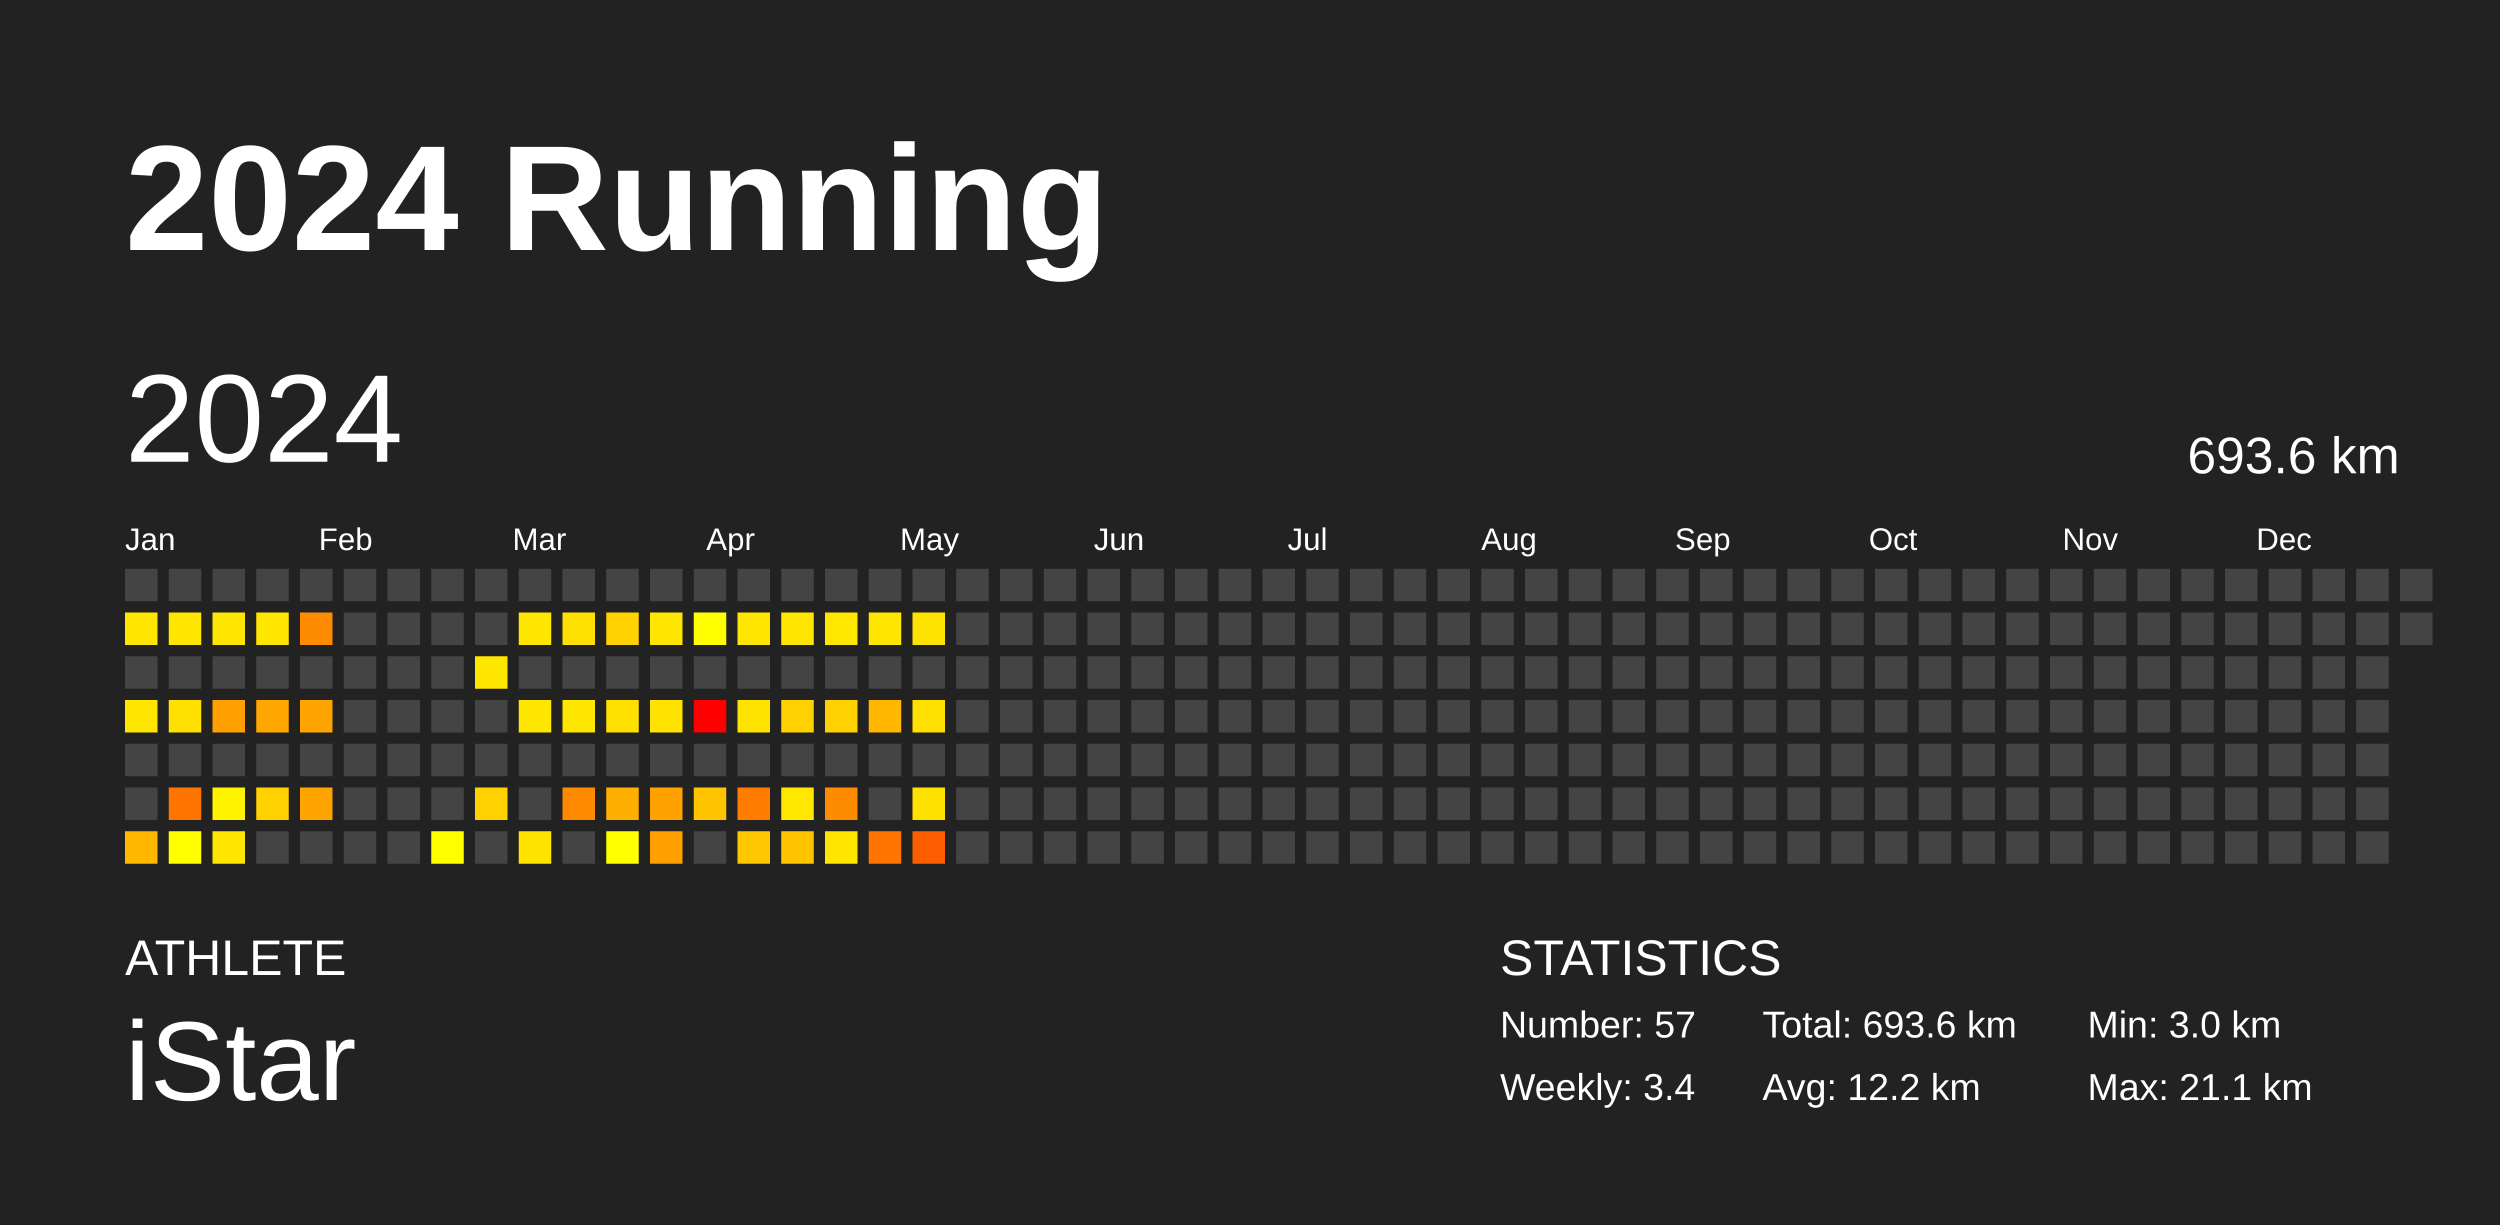
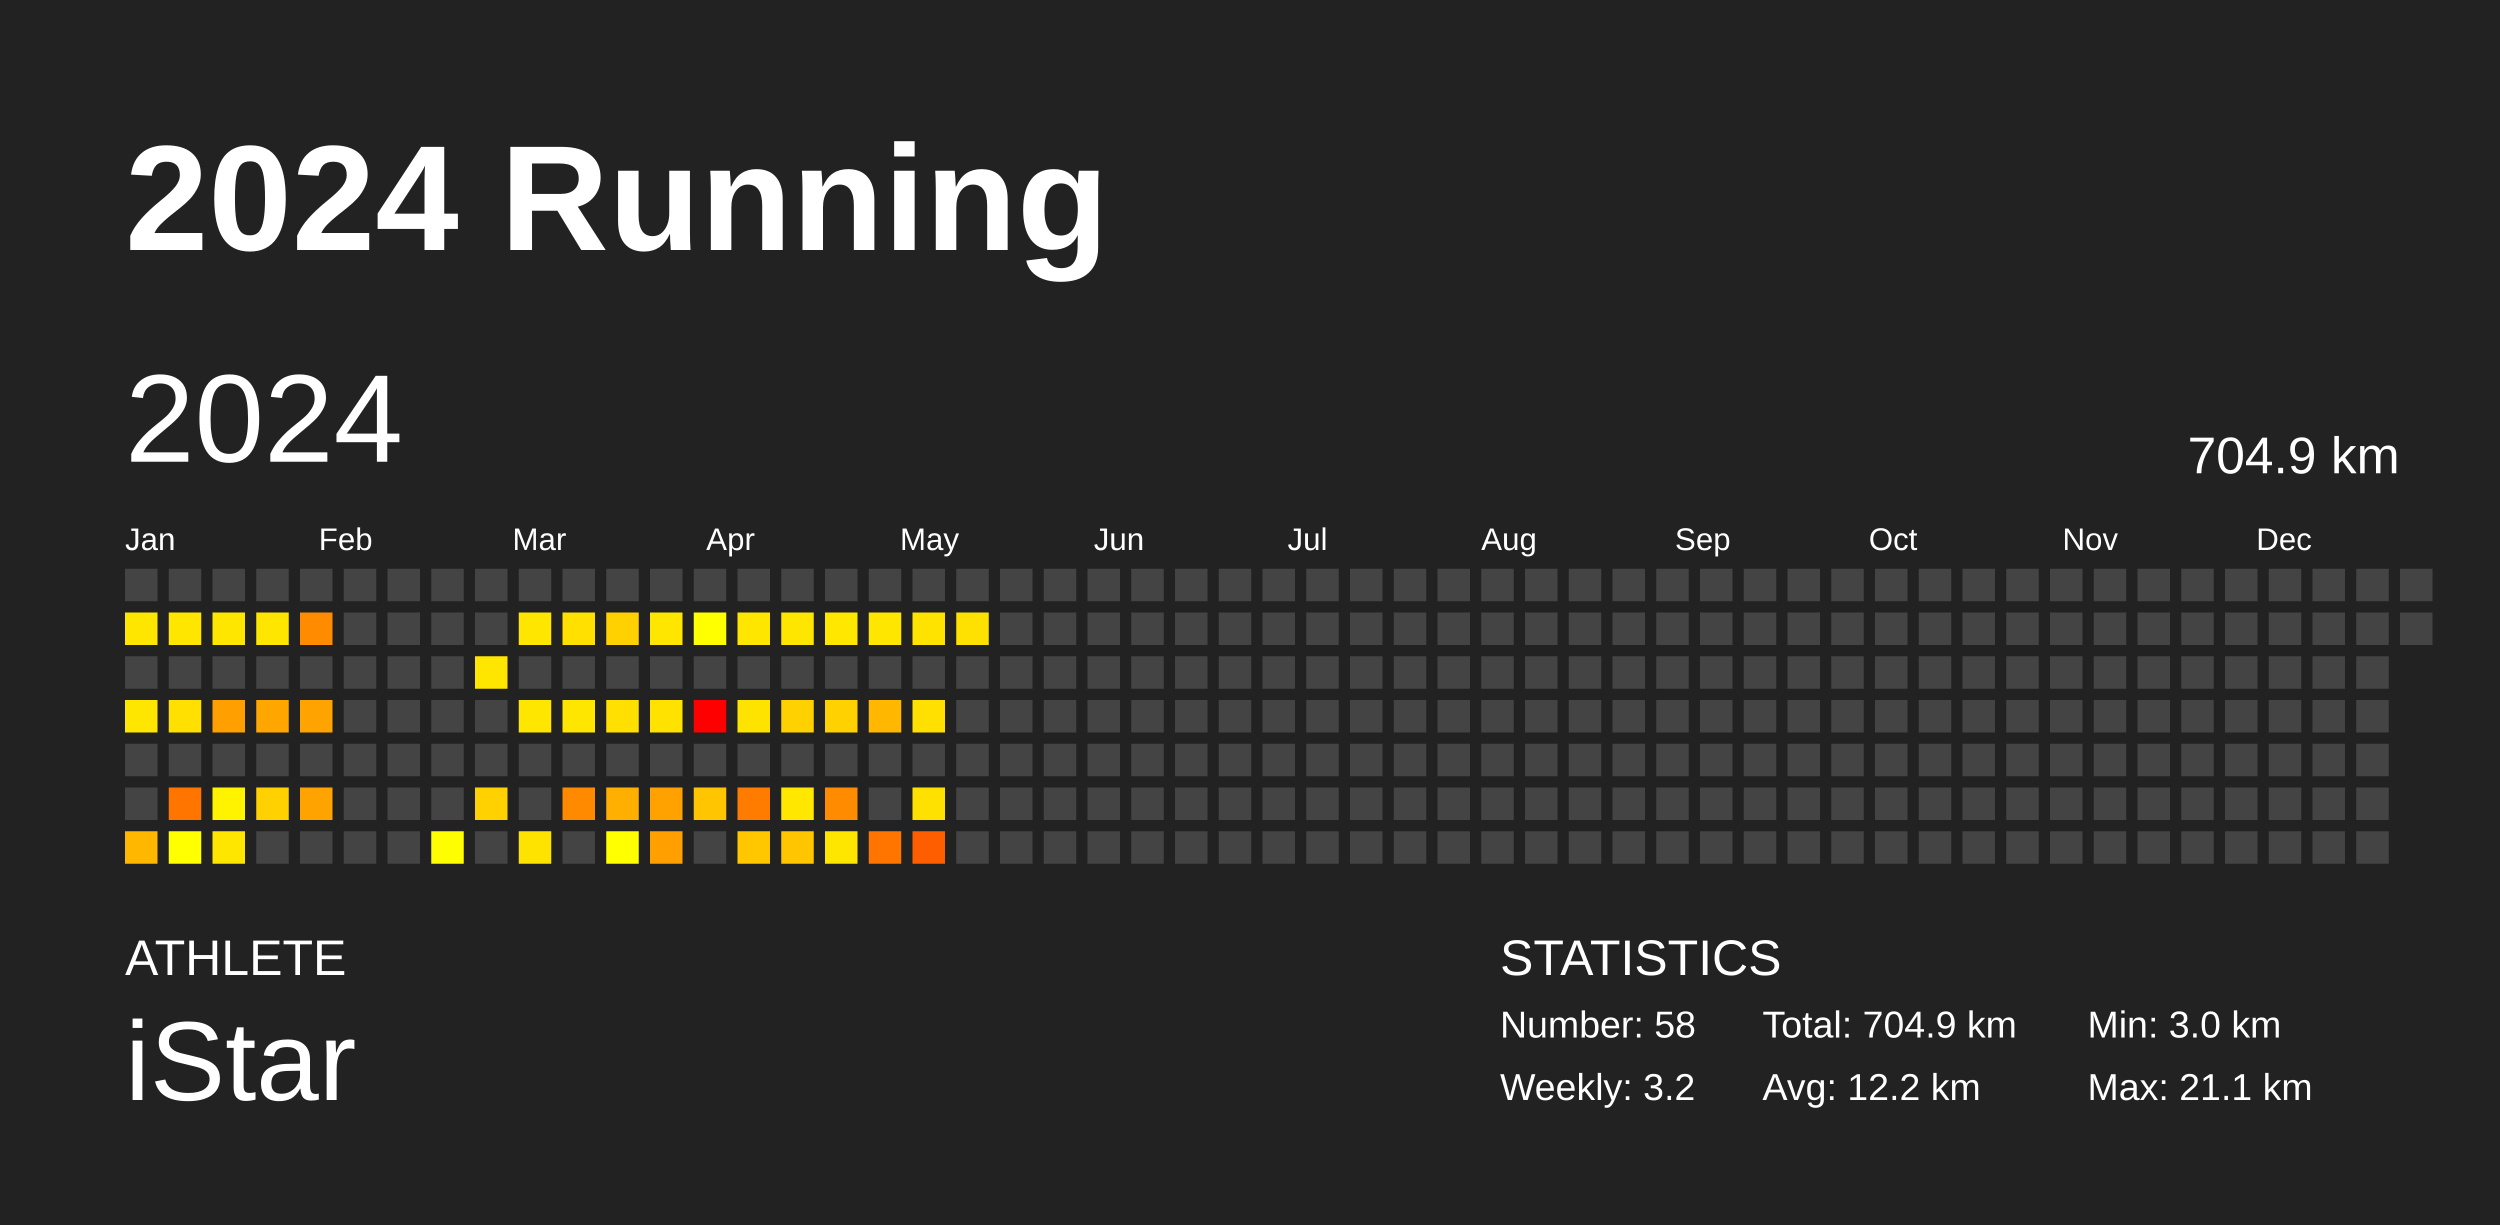
<svg xmlns="http://www.w3.org/2000/svg" baseProfile="full" height="98mm" version="1.1" viewBox="0,0,200,98" width="200mm">
  <defs />
  <rect fill="#222222" height="98" width="200" x="0" y="0" />
  <text fill="#FFFFFF" style="font-size:12px; font-family:Arial; font-weight:bold;" x="10" y="20">2024 Running</text>
  <text fill="#FFFFFF" style="font-size:4px; font-family:Arial" x="10" y="78">ATHLETE</text>
  <text fill="#FFFFFF" style="font-size:9px; font-family:Arial" x="10" y="88">iStar</text>
  <text fill="#FFFFFF" style="font-size:4px; font-family:Arial" x="120" y="78">STATISTICS</text>
-   <text fill="#FFFFFF" style="font-size:3px; font-family:Arial" x="120" y="83">Number: 57</text>
-   <text fill="#FFFFFF" style="font-size:3px; font-family:Arial" x="120" y="88">Weekly: 3.4</text>
-   <text fill="#FFFFFF" style="font-size:3px; font-family:Arial" x="141" y="83">Total: 693.6 km</text>
+   <text fill="#FFFFFF" style="font-size:3px; font-family:Arial" x="120" y="83">Number: 58</text>
+   <text fill="#FFFFFF" style="font-size:3px; font-family:Arial" x="120" y="88">Weekly: 3.2</text>
+   <text fill="#FFFFFF" style="font-size:3px; font-family:Arial" x="141" y="83">Total: 704.9 km</text>
  <text fill="#FFFFFF" style="font-size:3px; font-family:Arial" x="141" y="88">Avg: 12.2 km</text>
  <text fill="#FFFFFF" style="font-size:3px; font-family:Arial" x="167" y="83">Min: 3.0 km</text>
  <text fill="#FFFFFF" style="font-size:3px; font-family:Arial" x="167" y="88">Max: 21.1 km</text>
  <text dominant-baseline="hanging" fill="#FFFFFF" style="font-size:10.0px; font-family:Arial;" x="10" y="30">2024</text>
-   <text dominant-baseline="hanging" fill="#FFFFFF" style="font-size:4.125px; font-family:Arial;" x="175" y="35">693.6 km</text>
+   <text dominant-baseline="hanging" fill="#FFFFFF" style="font-size:4.125px; font-family:Arial;" x="175" y="35">704.9 km</text>
  <text fill="#FFFFFF" style="font-size:2.5px; font-family:Arial" x="10.0" y="44">Jan</text>
  <text fill="#FFFFFF" style="font-size:2.5px; font-family:Arial" x="25.5" y="44">Feb</text>
  <text fill="#FFFFFF" style="font-size:2.5px; font-family:Arial" x="41.0" y="44">Mar</text>
  <text fill="#FFFFFF" style="font-size:2.5px; font-family:Arial" x="56.5" y="44">Apr</text>
  <text fill="#FFFFFF" style="font-size:2.5px; font-family:Arial" x="72.0" y="44">May</text>
  <text fill="#FFFFFF" style="font-size:2.5px; font-family:Arial" x="87.5" y="44">Jun</text>
  <text fill="#FFFFFF" style="font-size:2.5px; font-family:Arial" x="103.0" y="44">Jul</text>
  <text fill="#FFFFFF" style="font-size:2.5px; font-family:Arial" x="118.5" y="44">Aug</text>
  <text fill="#FFFFFF" style="font-size:2.5px; font-family:Arial" x="134.0" y="44">Sep</text>
  <text fill="#FFFFFF" style="font-size:2.5px; font-family:Arial" x="149.5" y="44">Oct</text>
  <text fill="#FFFFFF" style="font-size:2.5px; font-family:Arial" x="165.0" y="44">Nov</text>
  <text fill="#FFFFFF" style="font-size:2.5px; font-family:Arial" x="180.5" y="44">Dec</text>
  <rect fill="#444444" height="2.6" width="2.6" x="10.0" y="45.5" />
  <rect fill="#ffe600" height="2.6" width="2.6" x="10.0" y="49.0" />
  <rect fill="#444444" height="2.6" width="2.6" x="10.0" y="52.5" />
  <rect fill="#ffe600" height="2.6" width="2.6" x="10.0" y="56.0" />
  <rect fill="#444444" height="2.6" width="2.6" x="10.0" y="59.5" />
  <rect fill="#444444" height="2.6" width="2.6" x="10.0" y="63.0" />
  <rect fill="#ffb700" height="2.6" width="2.6" x="10.0" y="66.5" />
  <rect fill="#444444" height="2.6" width="2.6" x="13.5" y="45.5" />
  <rect fill="#ffe600" height="2.6" width="2.6" x="13.5" y="49.0" />
  <rect fill="#444444" height="2.6" width="2.6" x="13.5" y="52.5" />
  <rect fill="#ffe000" height="2.6" width="2.6" x="13.5" y="56.0" />
  <rect fill="#444444" height="2.6" width="2.6" x="13.5" y="59.5" />
  <rect fill="#ff7500" height="2.6" width="2.6" x="13.5" y="63.0" />
  <rect fill="#ffff00" height="2.6" width="2.6" x="13.5" y="66.5" />
  <rect fill="#444444" height="2.6" width="2.6" x="17.0" y="45.5" />
  <rect fill="#ffe600" height="2.6" width="2.6" x="17.0" y="49.0" />
  <rect fill="#444444" height="2.6" width="2.6" x="17.0" y="52.5" />
  <rect fill="#ffa000" height="2.6" width="2.6" x="17.0" y="56.0" />
  <rect fill="#444444" height="2.6" width="2.6" x="17.0" y="59.5" />
  <rect fill="#fff300" height="2.6" width="2.6" x="17.0" y="63.0" />
  <rect fill="#ffe600" height="2.6" width="2.6" x="17.0" y="66.5" />
  <rect fill="#444444" height="2.6" width="2.6" x="20.5" y="45.5" />
  <rect fill="#ffe600" height="2.6" width="2.6" x="20.5" y="49.0" />
  <rect fill="#444444" height="2.6" width="2.6" x="20.5" y="52.5" />
  <rect fill="#ffa700" height="2.6" width="2.6" x="20.5" y="56.0" />
  <rect fill="#444444" height="2.6" width="2.6" x="20.5" y="59.5" />
  <rect fill="#ffd100" height="2.6" width="2.6" x="20.5" y="63.0" />
  <rect fill="#444444" height="2.6" width="2.6" x="20.5" y="66.5" />
  <rect fill="#444444" height="2.6" width="2.6" x="24.0" y="45.5" />
  <rect fill="#ff8c00" height="2.6" width="2.6" x="24.0" y="49.0" />
  <rect fill="#444444" height="2.6" width="2.6" x="24.0" y="52.5" />
  <rect fill="#ffa300" height="2.6" width="2.6" x="24.0" y="56.0" />
  <rect fill="#444444" height="2.6" width="2.6" x="24.0" y="59.5" />
  <rect fill="#ffa300" height="2.6" width="2.6" x="24.0" y="63.0" />
  <rect fill="#444444" height="2.6" width="2.6" x="24.0" y="66.5" />
  <rect fill="#444444" height="2.6" width="2.6" x="27.5" y="45.5" />
  <rect fill="#444444" height="2.6" width="2.6" x="27.5" y="49.0" />
  <rect fill="#444444" height="2.6" width="2.6" x="27.5" y="52.5" />
  <rect fill="#444444" height="2.6" width="2.6" x="27.5" y="56.0" />
  <rect fill="#444444" height="2.6" width="2.6" x="27.5" y="59.5" />
  <rect fill="#444444" height="2.6" width="2.6" x="27.5" y="63.0" />
  <rect fill="#444444" height="2.6" width="2.6" x="27.5" y="66.5" />
  <rect fill="#444444" height="2.6" width="2.6" x="31.0" y="45.5" />
  <rect fill="#444444" height="2.6" width="2.6" x="31.0" y="49.0" />
  <rect fill="#444444" height="2.6" width="2.6" x="31.0" y="52.5" />
  <rect fill="#444444" height="2.6" width="2.6" x="31.0" y="56.0" />
  <rect fill="#444444" height="2.6" width="2.6" x="31.0" y="59.5" />
  <rect fill="#444444" height="2.6" width="2.6" x="31.0" y="63.0" />
  <rect fill="#444444" height="2.6" width="2.6" x="31.0" y="66.5" />
  <rect fill="#444444" height="2.6" width="2.6" x="34.5" y="45.5" />
  <rect fill="#444444" height="2.6" width="2.6" x="34.5" y="49.0" />
  <rect fill="#444444" height="2.6" width="2.6" x="34.5" y="52.5" />
  <rect fill="#444444" height="2.6" width="2.6" x="34.5" y="56.0" />
  <rect fill="#444444" height="2.6" width="2.6" x="34.5" y="59.5" />
  <rect fill="#444444" height="2.6" width="2.6" x="34.5" y="63.0" />
  <rect fill="#fffe00" height="2.6" width="2.6" x="34.5" y="66.5" />
  <rect fill="#444444" height="2.6" width="2.6" x="38.0" y="45.5" />
  <rect fill="#444444" height="2.6" width="2.6" x="38.0" y="49.0" />
  <rect fill="#ffe600" height="2.6" width="2.6" x="38.0" y="52.5" />
  <rect fill="#444444" height="2.6" width="2.6" x="38.0" y="56.0" />
  <rect fill="#444444" height="2.6" width="2.6" x="38.0" y="59.5" />
  <rect fill="#ffd100" height="2.6" width="2.6" x="38.0" y="63.0" />
  <rect fill="#444444" height="2.6" width="2.6" x="38.0" y="66.5" />
  <rect fill="#444444" height="2.6" width="2.6" x="41.5" y="45.5" />
  <rect fill="#ffe600" height="2.6" width="2.6" x="41.5" y="49.0" />
  <rect fill="#444444" height="2.6" width="2.6" x="41.5" y="52.5" />
  <rect fill="#ffe600" height="2.6" width="2.6" x="41.5" y="56.0" />
  <rect fill="#444444" height="2.6" width="2.6" x="41.5" y="59.5" />
  <rect fill="#444444" height="2.6" width="2.6" x="41.5" y="63.0" />
  <rect fill="#ffe300" height="2.6" width="2.6" x="41.5" y="66.5" />
  <rect fill="#444444" height="2.6" width="2.6" x="45.0" y="45.5" />
  <rect fill="#ffe000" height="2.6" width="2.6" x="45.0" y="49.0" />
  <rect fill="#444444" height="2.6" width="2.6" x="45.0" y="52.5" />
  <rect fill="#ffe600" height="2.6" width="2.6" x="45.0" y="56.0" />
  <rect fill="#444444" height="2.6" width="2.6" x="45.0" y="59.5" />
  <rect fill="#ff8a00" height="2.6" width="2.6" x="45.0" y="63.0" />
  <rect fill="#444444" height="2.6" width="2.6" x="45.0" y="66.5" />
  <rect fill="#444444" height="2.6" width="2.6" x="48.5" y="45.5" />
  <rect fill="#ffd100" height="2.6" width="2.6" x="48.5" y="49.0" />
  <rect fill="#444444" height="2.6" width="2.6" x="48.5" y="52.5" />
  <rect fill="#ffe000" height="2.6" width="2.6" x="48.5" y="56.0" />
  <rect fill="#444444" height="2.6" width="2.6" x="48.5" y="59.5" />
  <rect fill="#ffaf00" height="2.6" width="2.6" x="48.5" y="63.0" />
  <rect fill="#ffff00" height="2.6" width="2.6" x="48.5" y="66.5" />
  <rect fill="#444444" height="2.6" width="2.6" x="52.0" y="45.5" />
  <rect fill="#ffe600" height="2.6" width="2.6" x="52.0" y="49.0" />
  <rect fill="#444444" height="2.6" width="2.6" x="52.0" y="52.5" />
  <rect fill="#ffe200" height="2.6" width="2.6" x="52.0" y="56.0" />
  <rect fill="#444444" height="2.6" width="2.6" x="52.0" y="59.5" />
  <rect fill="#ffa200" height="2.6" width="2.6" x="52.0" y="63.0" />
  <rect fill="#ff9f00" height="2.6" width="2.6" x="52.0" y="66.5" />
  <rect fill="#444444" height="2.6" width="2.6" x="55.5" y="45.5" />
  <rect fill="#ffff00" height="2.6" width="2.6" x="55.5" y="49.0" />
  <rect fill="#444444" height="2.6" width="2.6" x="55.5" y="52.5" />
  <rect fill="red" height="2.6" width="2.6" x="55.5" y="56.0" />
  <rect fill="#444444" height="2.6" width="2.6" x="55.5" y="59.5" />
  <rect fill="#ffc500" height="2.6" width="2.6" x="55.5" y="63.0" />
  <rect fill="#444444" height="2.6" width="2.6" x="55.5" y="66.5" />
  <rect fill="#444444" height="2.6" width="2.6" x="59.0" y="45.5" />
  <rect fill="#ffe600" height="2.6" width="2.6" x="59.0" y="49.0" />
  <rect fill="#444444" height="2.6" width="2.6" x="59.0" y="52.5" />
  <rect fill="#ffe300" height="2.6" width="2.6" x="59.0" y="56.0" />
  <rect fill="#444444" height="2.6" width="2.6" x="59.0" y="59.5" />
  <rect fill="#ff7c00" height="2.6" width="2.6" x="59.0" y="63.0" />
  <rect fill="#ffc700" height="2.6" width="2.6" x="59.0" y="66.5" />
  <rect fill="#444444" height="2.6" width="2.6" x="62.5" y="45.5" />
  <rect fill="#ffe600" height="2.6" width="2.6" x="62.5" y="49.0" />
  <rect fill="#444444" height="2.6" width="2.6" x="62.5" y="52.5" />
  <rect fill="#ffd100" height="2.6" width="2.6" x="62.5" y="56.0" />
  <rect fill="#444444" height="2.6" width="2.6" x="62.5" y="59.5" />
  <rect fill="#ffe700" height="2.6" width="2.6" x="62.5" y="63.0" />
  <rect fill="#ffc600" height="2.6" width="2.6" x="62.5" y="66.5" />
  <rect fill="#444444" height="2.6" width="2.6" x="66.0" y="45.5" />
  <rect fill="#ffe700" height="2.6" width="2.6" x="66.0" y="49.0" />
  <rect fill="#444444" height="2.6" width="2.6" x="66.0" y="52.5" />
  <rect fill="#ffd100" height="2.6" width="2.6" x="66.0" y="56.0" />
  <rect fill="#444444" height="2.6" width="2.6" x="66.0" y="59.5" />
  <rect fill="#ff8c00" height="2.6" width="2.6" x="66.0" y="63.0" />
  <rect fill="#ffe600" height="2.6" width="2.6" x="66.0" y="66.5" />
  <rect fill="#444444" height="2.6" width="2.6" x="69.5" y="45.5" />
  <rect fill="#ffe600" height="2.6" width="2.6" x="69.5" y="49.0" />
  <rect fill="#444444" height="2.6" width="2.6" x="69.5" y="52.5" />
  <rect fill="#ffb700" height="2.6" width="2.6" x="69.5" y="56.0" />
  <rect fill="#444444" height="2.6" width="2.6" x="69.5" y="59.5" />
  <rect fill="#444444" height="2.6" width="2.6" x="69.5" y="63.0" />
  <rect fill="#ff7500" height="2.6" width="2.6" x="69.5" y="66.5" />
  <rect fill="#444444" height="2.6" width="2.6" x="73.0" y="45.5" />
  <rect fill="#ffe300" height="2.6" width="2.6" x="73.0" y="49.0" />
  <rect fill="#444444" height="2.6" width="2.6" x="73.0" y="52.5" />
  <rect fill="#ffe000" height="2.6" width="2.6" x="73.0" y="56.0" />
  <rect fill="#444444" height="2.6" width="2.6" x="73.0" y="59.5" />
  <rect fill="#ffe100" height="2.6" width="2.6" x="73.0" y="63.0" />
  <rect fill="#ff5e00" height="2.6" width="2.6" x="73.0" y="66.5" />
  <rect fill="#444444" height="2.6" width="2.6" x="76.5" y="45.5" />
-   <rect fill="#444444" height="2.6" width="2.6" x="76.5" y="49.0" />
+   <rect fill="#ffe100" height="2.6" width="2.6" x="76.5" y="49.0" />
  <rect fill="#444444" height="2.6" width="2.6" x="76.5" y="52.5" />
  <rect fill="#444444" height="2.6" width="2.6" x="76.5" y="56.0" />
  <rect fill="#444444" height="2.6" width="2.6" x="76.5" y="59.5" />
  <rect fill="#444444" height="2.6" width="2.6" x="76.5" y="63.0" />
  <rect fill="#444444" height="2.6" width="2.6" x="76.5" y="66.5" />
  <rect fill="#444444" height="2.6" width="2.6" x="80.0" y="45.5" />
  <rect fill="#444444" height="2.6" width="2.6" x="80.0" y="49.0" />
  <rect fill="#444444" height="2.6" width="2.6" x="80.0" y="52.5" />
  <rect fill="#444444" height="2.6" width="2.6" x="80.0" y="56.0" />
  <rect fill="#444444" height="2.6" width="2.6" x="80.0" y="59.5" />
  <rect fill="#444444" height="2.6" width="2.6" x="80.0" y="63.0" />
  <rect fill="#444444" height="2.6" width="2.6" x="80.0" y="66.5" />
  <rect fill="#444444" height="2.6" width="2.6" x="83.5" y="45.5" />
  <rect fill="#444444" height="2.6" width="2.6" x="83.5" y="49.0" />
  <rect fill="#444444" height="2.6" width="2.6" x="83.5" y="52.5" />
  <rect fill="#444444" height="2.6" width="2.6" x="83.5" y="56.0" />
  <rect fill="#444444" height="2.6" width="2.6" x="83.5" y="59.5" />
  <rect fill="#444444" height="2.6" width="2.6" x="83.5" y="63.0" />
  <rect fill="#444444" height="2.6" width="2.6" x="83.5" y="66.5" />
  <rect fill="#444444" height="2.6" width="2.6" x="87.0" y="45.5" />
  <rect fill="#444444" height="2.6" width="2.6" x="87.0" y="49.0" />
  <rect fill="#444444" height="2.6" width="2.6" x="87.0" y="52.5" />
  <rect fill="#444444" height="2.6" width="2.6" x="87.0" y="56.0" />
  <rect fill="#444444" height="2.6" width="2.6" x="87.0" y="59.5" />
  <rect fill="#444444" height="2.6" width="2.6" x="87.0" y="63.0" />
  <rect fill="#444444" height="2.6" width="2.6" x="87.0" y="66.5" />
  <rect fill="#444444" height="2.6" width="2.6" x="90.5" y="45.5" />
  <rect fill="#444444" height="2.6" width="2.6" x="90.5" y="49.0" />
  <rect fill="#444444" height="2.6" width="2.6" x="90.5" y="52.5" />
  <rect fill="#444444" height="2.6" width="2.6" x="90.5" y="56.0" />
  <rect fill="#444444" height="2.6" width="2.6" x="90.5" y="59.5" />
  <rect fill="#444444" height="2.6" width="2.6" x="90.5" y="63.0" />
  <rect fill="#444444" height="2.6" width="2.6" x="90.5" y="66.5" />
  <rect fill="#444444" height="2.6" width="2.6" x="94.0" y="45.5" />
  <rect fill="#444444" height="2.6" width="2.6" x="94.0" y="49.0" />
  <rect fill="#444444" height="2.6" width="2.6" x="94.0" y="52.5" />
  <rect fill="#444444" height="2.6" width="2.6" x="94.0" y="56.0" />
  <rect fill="#444444" height="2.6" width="2.6" x="94.0" y="59.5" />
  <rect fill="#444444" height="2.6" width="2.6" x="94.0" y="63.0" />
  <rect fill="#444444" height="2.6" width="2.6" x="94.0" y="66.5" />
  <rect fill="#444444" height="2.6" width="2.6" x="97.5" y="45.5" />
  <rect fill="#444444" height="2.6" width="2.6" x="97.5" y="49.0" />
  <rect fill="#444444" height="2.6" width="2.6" x="97.5" y="52.5" />
  <rect fill="#444444" height="2.6" width="2.6" x="97.5" y="56.0" />
  <rect fill="#444444" height="2.6" width="2.6" x="97.5" y="59.5" />
  <rect fill="#444444" height="2.6" width="2.6" x="97.5" y="63.0" />
  <rect fill="#444444" height="2.6" width="2.6" x="97.5" y="66.5" />
  <rect fill="#444444" height="2.6" width="2.6" x="101.0" y="45.5" />
  <rect fill="#444444" height="2.6" width="2.6" x="101.0" y="49.0" />
  <rect fill="#444444" height="2.6" width="2.6" x="101.0" y="52.5" />
  <rect fill="#444444" height="2.6" width="2.6" x="101.0" y="56.0" />
  <rect fill="#444444" height="2.6" width="2.6" x="101.0" y="59.5" />
  <rect fill="#444444" height="2.6" width="2.6" x="101.0" y="63.0" />
  <rect fill="#444444" height="2.6" width="2.6" x="101.0" y="66.5" />
  <rect fill="#444444" height="2.6" width="2.6" x="104.5" y="45.5" />
  <rect fill="#444444" height="2.6" width="2.6" x="104.5" y="49.0" />
  <rect fill="#444444" height="2.6" width="2.6" x="104.5" y="52.5" />
  <rect fill="#444444" height="2.6" width="2.6" x="104.5" y="56.0" />
  <rect fill="#444444" height="2.6" width="2.6" x="104.5" y="59.5" />
  <rect fill="#444444" height="2.6" width="2.6" x="104.5" y="63.0" />
  <rect fill="#444444" height="2.6" width="2.6" x="104.5" y="66.5" />
  <rect fill="#444444" height="2.6" width="2.6" x="108.0" y="45.5" />
  <rect fill="#444444" height="2.6" width="2.6" x="108.0" y="49.0" />
  <rect fill="#444444" height="2.6" width="2.6" x="108.0" y="52.5" />
  <rect fill="#444444" height="2.6" width="2.6" x="108.0" y="56.0" />
  <rect fill="#444444" height="2.6" width="2.6" x="108.0" y="59.5" />
  <rect fill="#444444" height="2.6" width="2.6" x="108.0" y="63.0" />
  <rect fill="#444444" height="2.6" width="2.6" x="108.0" y="66.5" />
  <rect fill="#444444" height="2.6" width="2.6" x="111.5" y="45.5" />
  <rect fill="#444444" height="2.6" width="2.6" x="111.5" y="49.0" />
  <rect fill="#444444" height="2.6" width="2.6" x="111.5" y="52.5" />
  <rect fill="#444444" height="2.6" width="2.6" x="111.5" y="56.0" />
  <rect fill="#444444" height="2.6" width="2.6" x="111.5" y="59.5" />
  <rect fill="#444444" height="2.6" width="2.6" x="111.5" y="63.0" />
  <rect fill="#444444" height="2.6" width="2.6" x="111.5" y="66.5" />
  <rect fill="#444444" height="2.6" width="2.6" x="115.0" y="45.5" />
  <rect fill="#444444" height="2.6" width="2.6" x="115.0" y="49.0" />
  <rect fill="#444444" height="2.6" width="2.6" x="115.0" y="52.5" />
  <rect fill="#444444" height="2.6" width="2.6" x="115.0" y="56.0" />
  <rect fill="#444444" height="2.6" width="2.6" x="115.0" y="59.5" />
  <rect fill="#444444" height="2.6" width="2.6" x="115.0" y="63.0" />
  <rect fill="#444444" height="2.6" width="2.6" x="115.0" y="66.5" />
  <rect fill="#444444" height="2.6" width="2.6" x="118.5" y="45.5" />
  <rect fill="#444444" height="2.6" width="2.6" x="118.5" y="49.0" />
  <rect fill="#444444" height="2.6" width="2.6" x="118.5" y="52.5" />
  <rect fill="#444444" height="2.6" width="2.6" x="118.5" y="56.0" />
  <rect fill="#444444" height="2.6" width="2.6" x="118.5" y="59.5" />
  <rect fill="#444444" height="2.6" width="2.6" x="118.5" y="63.0" />
  <rect fill="#444444" height="2.6" width="2.6" x="118.5" y="66.5" />
  <rect fill="#444444" height="2.6" width="2.6" x="122.0" y="45.5" />
  <rect fill="#444444" height="2.6" width="2.6" x="122.0" y="49.0" />
  <rect fill="#444444" height="2.6" width="2.6" x="122.0" y="52.5" />
  <rect fill="#444444" height="2.6" width="2.6" x="122.0" y="56.0" />
  <rect fill="#444444" height="2.6" width="2.6" x="122.0" y="59.5" />
  <rect fill="#444444" height="2.6" width="2.6" x="122.0" y="63.0" />
  <rect fill="#444444" height="2.6" width="2.6" x="122.0" y="66.5" />
  <rect fill="#444444" height="2.6" width="2.6" x="125.5" y="45.5" />
  <rect fill="#444444" height="2.6" width="2.6" x="125.5" y="49.0" />
  <rect fill="#444444" height="2.6" width="2.6" x="125.5" y="52.5" />
  <rect fill="#444444" height="2.6" width="2.6" x="125.5" y="56.0" />
  <rect fill="#444444" height="2.6" width="2.6" x="125.5" y="59.5" />
  <rect fill="#444444" height="2.6" width="2.6" x="125.5" y="63.0" />
  <rect fill="#444444" height="2.6" width="2.6" x="125.5" y="66.5" />
  <rect fill="#444444" height="2.6" width="2.6" x="129.0" y="45.5" />
  <rect fill="#444444" height="2.6" width="2.6" x="129.0" y="49.0" />
  <rect fill="#444444" height="2.6" width="2.6" x="129.0" y="52.5" />
  <rect fill="#444444" height="2.6" width="2.6" x="129.0" y="56.0" />
  <rect fill="#444444" height="2.6" width="2.6" x="129.0" y="59.5" />
  <rect fill="#444444" height="2.6" width="2.6" x="129.0" y="63.0" />
  <rect fill="#444444" height="2.6" width="2.6" x="129.0" y="66.5" />
  <rect fill="#444444" height="2.6" width="2.6" x="132.5" y="45.5" />
  <rect fill="#444444" height="2.6" width="2.6" x="132.5" y="49.0" />
  <rect fill="#444444" height="2.6" width="2.6" x="132.5" y="52.5" />
  <rect fill="#444444" height="2.6" width="2.6" x="132.5" y="56.0" />
  <rect fill="#444444" height="2.6" width="2.6" x="132.5" y="59.5" />
  <rect fill="#444444" height="2.6" width="2.6" x="132.5" y="63.0" />
  <rect fill="#444444" height="2.6" width="2.6" x="132.5" y="66.5" />
  <rect fill="#444444" height="2.6" width="2.6" x="136.0" y="45.5" />
  <rect fill="#444444" height="2.6" width="2.6" x="136.0" y="49.0" />
  <rect fill="#444444" height="2.6" width="2.6" x="136.0" y="52.5" />
  <rect fill="#444444" height="2.6" width="2.6" x="136.0" y="56.0" />
  <rect fill="#444444" height="2.6" width="2.6" x="136.0" y="59.5" />
  <rect fill="#444444" height="2.6" width="2.6" x="136.0" y="63.0" />
  <rect fill="#444444" height="2.6" width="2.6" x="136.0" y="66.5" />
  <rect fill="#444444" height="2.6" width="2.6" x="139.5" y="45.5" />
  <rect fill="#444444" height="2.6" width="2.6" x="139.5" y="49.0" />
  <rect fill="#444444" height="2.6" width="2.6" x="139.5" y="52.5" />
  <rect fill="#444444" height="2.6" width="2.6" x="139.5" y="56.0" />
  <rect fill="#444444" height="2.6" width="2.6" x="139.5" y="59.5" />
  <rect fill="#444444" height="2.6" width="2.6" x="139.5" y="63.0" />
  <rect fill="#444444" height="2.6" width="2.6" x="139.5" y="66.5" />
  <rect fill="#444444" height="2.6" width="2.6" x="143.0" y="45.5" />
  <rect fill="#444444" height="2.6" width="2.6" x="143.0" y="49.0" />
  <rect fill="#444444" height="2.6" width="2.6" x="143.0" y="52.5" />
  <rect fill="#444444" height="2.6" width="2.6" x="143.0" y="56.0" />
  <rect fill="#444444" height="2.6" width="2.6" x="143.0" y="59.5" />
  <rect fill="#444444" height="2.6" width="2.6" x="143.0" y="63.0" />
  <rect fill="#444444" height="2.6" width="2.6" x="143.0" y="66.5" />
  <rect fill="#444444" height="2.6" width="2.6" x="146.5" y="45.5" />
  <rect fill="#444444" height="2.6" width="2.6" x="146.5" y="49.0" />
  <rect fill="#444444" height="2.6" width="2.6" x="146.5" y="52.5" />
  <rect fill="#444444" height="2.6" width="2.6" x="146.5" y="56.0" />
  <rect fill="#444444" height="2.6" width="2.6" x="146.5" y="59.5" />
  <rect fill="#444444" height="2.6" width="2.6" x="146.5" y="63.0" />
  <rect fill="#444444" height="2.6" width="2.6" x="146.5" y="66.5" />
  <rect fill="#444444" height="2.6" width="2.6" x="150.0" y="45.5" />
  <rect fill="#444444" height="2.6" width="2.6" x="150.0" y="49.0" />
  <rect fill="#444444" height="2.6" width="2.6" x="150.0" y="52.5" />
  <rect fill="#444444" height="2.6" width="2.6" x="150.0" y="56.0" />
  <rect fill="#444444" height="2.6" width="2.6" x="150.0" y="59.5" />
  <rect fill="#444444" height="2.6" width="2.6" x="150.0" y="63.0" />
  <rect fill="#444444" height="2.6" width="2.6" x="150.0" y="66.5" />
  <rect fill="#444444" height="2.6" width="2.6" x="153.5" y="45.5" />
  <rect fill="#444444" height="2.6" width="2.6" x="153.5" y="49.0" />
  <rect fill="#444444" height="2.6" width="2.6" x="153.5" y="52.5" />
  <rect fill="#444444" height="2.6" width="2.6" x="153.5" y="56.0" />
  <rect fill="#444444" height="2.6" width="2.6" x="153.5" y="59.5" />
  <rect fill="#444444" height="2.6" width="2.6" x="153.5" y="63.0" />
  <rect fill="#444444" height="2.6" width="2.6" x="153.5" y="66.5" />
  <rect fill="#444444" height="2.6" width="2.6" x="157.0" y="45.5" />
  <rect fill="#444444" height="2.6" width="2.6" x="157.0" y="49.0" />
  <rect fill="#444444" height="2.6" width="2.6" x="157.0" y="52.5" />
  <rect fill="#444444" height="2.6" width="2.6" x="157.0" y="56.0" />
  <rect fill="#444444" height="2.6" width="2.6" x="157.0" y="59.5" />
  <rect fill="#444444" height="2.6" width="2.6" x="157.0" y="63.0" />
  <rect fill="#444444" height="2.6" width="2.6" x="157.0" y="66.5" />
  <rect fill="#444444" height="2.6" width="2.6" x="160.5" y="45.5" />
  <rect fill="#444444" height="2.6" width="2.6" x="160.5" y="49.0" />
  <rect fill="#444444" height="2.6" width="2.6" x="160.5" y="52.5" />
  <rect fill="#444444" height="2.6" width="2.6" x="160.5" y="56.0" />
  <rect fill="#444444" height="2.6" width="2.6" x="160.5" y="59.5" />
  <rect fill="#444444" height="2.6" width="2.6" x="160.5" y="63.0" />
  <rect fill="#444444" height="2.6" width="2.6" x="160.5" y="66.5" />
  <rect fill="#444444" height="2.6" width="2.6" x="164.0" y="45.5" />
  <rect fill="#444444" height="2.6" width="2.6" x="164.0" y="49.0" />
  <rect fill="#444444" height="2.6" width="2.6" x="164.0" y="52.5" />
  <rect fill="#444444" height="2.6" width="2.6" x="164.0" y="56.0" />
  <rect fill="#444444" height="2.6" width="2.6" x="164.0" y="59.5" />
  <rect fill="#444444" height="2.6" width="2.6" x="164.0" y="63.0" />
  <rect fill="#444444" height="2.6" width="2.6" x="164.0" y="66.5" />
  <rect fill="#444444" height="2.6" width="2.6" x="167.5" y="45.5" />
  <rect fill="#444444" height="2.6" width="2.6" x="167.5" y="49.0" />
  <rect fill="#444444" height="2.6" width="2.6" x="167.5" y="52.5" />
  <rect fill="#444444" height="2.6" width="2.6" x="167.5" y="56.0" />
  <rect fill="#444444" height="2.6" width="2.6" x="167.5" y="59.5" />
  <rect fill="#444444" height="2.6" width="2.6" x="167.5" y="63.0" />
  <rect fill="#444444" height="2.6" width="2.6" x="167.5" y="66.5" />
  <rect fill="#444444" height="2.6" width="2.6" x="171.0" y="45.5" />
  <rect fill="#444444" height="2.6" width="2.6" x="171.0" y="49.0" />
  <rect fill="#444444" height="2.6" width="2.6" x="171.0" y="52.5" />
  <rect fill="#444444" height="2.6" width="2.6" x="171.0" y="56.0" />
  <rect fill="#444444" height="2.6" width="2.6" x="171.0" y="59.5" />
  <rect fill="#444444" height="2.6" width="2.6" x="171.0" y="63.0" />
  <rect fill="#444444" height="2.6" width="2.6" x="171.0" y="66.5" />
  <rect fill="#444444" height="2.6" width="2.6" x="174.5" y="45.5" />
  <rect fill="#444444" height="2.6" width="2.6" x="174.5" y="49.0" />
  <rect fill="#444444" height="2.6" width="2.6" x="174.5" y="52.5" />
  <rect fill="#444444" height="2.6" width="2.6" x="174.5" y="56.0" />
  <rect fill="#444444" height="2.6" width="2.6" x="174.5" y="59.5" />
  <rect fill="#444444" height="2.6" width="2.6" x="174.5" y="63.0" />
  <rect fill="#444444" height="2.6" width="2.6" x="174.5" y="66.5" />
  <rect fill="#444444" height="2.6" width="2.6" x="178.0" y="45.5" />
  <rect fill="#444444" height="2.6" width="2.6" x="178.0" y="49.0" />
  <rect fill="#444444" height="2.6" width="2.6" x="178.0" y="52.5" />
  <rect fill="#444444" height="2.6" width="2.6" x="178.0" y="56.0" />
  <rect fill="#444444" height="2.6" width="2.6" x="178.0" y="59.5" />
  <rect fill="#444444" height="2.6" width="2.6" x="178.0" y="63.0" />
  <rect fill="#444444" height="2.6" width="2.6" x="178.0" y="66.5" />
  <rect fill="#444444" height="2.6" width="2.6" x="181.5" y="45.5" />
  <rect fill="#444444" height="2.6" width="2.6" x="181.5" y="49.0" />
  <rect fill="#444444" height="2.6" width="2.6" x="181.5" y="52.5" />
  <rect fill="#444444" height="2.6" width="2.6" x="181.5" y="56.0" />
  <rect fill="#444444" height="2.6" width="2.6" x="181.5" y="59.5" />
  <rect fill="#444444" height="2.6" width="2.6" x="181.5" y="63.0" />
  <rect fill="#444444" height="2.6" width="2.6" x="181.5" y="66.5" />
  <rect fill="#444444" height="2.6" width="2.6" x="185.0" y="45.5" />
  <rect fill="#444444" height="2.6" width="2.6" x="185.0" y="49.0" />
  <rect fill="#444444" height="2.6" width="2.6" x="185.0" y="52.5" />
  <rect fill="#444444" height="2.6" width="2.6" x="185.0" y="56.0" />
  <rect fill="#444444" height="2.6" width="2.6" x="185.0" y="59.5" />
  <rect fill="#444444" height="2.6" width="2.6" x="185.0" y="63.0" />
  <rect fill="#444444" height="2.6" width="2.6" x="185.0" y="66.5" />
  <rect fill="#444444" height="2.6" width="2.6" x="188.5" y="45.5" />
  <rect fill="#444444" height="2.6" width="2.6" x="188.5" y="49.0" />
  <rect fill="#444444" height="2.6" width="2.6" x="188.5" y="52.5" />
  <rect fill="#444444" height="2.6" width="2.6" x="188.5" y="56.0" />
  <rect fill="#444444" height="2.6" width="2.6" x="188.5" y="59.5" />
  <rect fill="#444444" height="2.6" width="2.6" x="188.5" y="63.0" />
  <rect fill="#444444" height="2.6" width="2.6" x="188.5" y="66.5" />
  <rect fill="#444444" height="2.6" width="2.6" x="192.0" y="45.5" />
  <rect fill="#444444" height="2.6" width="2.6" x="192.0" y="49.0" />
</svg>
